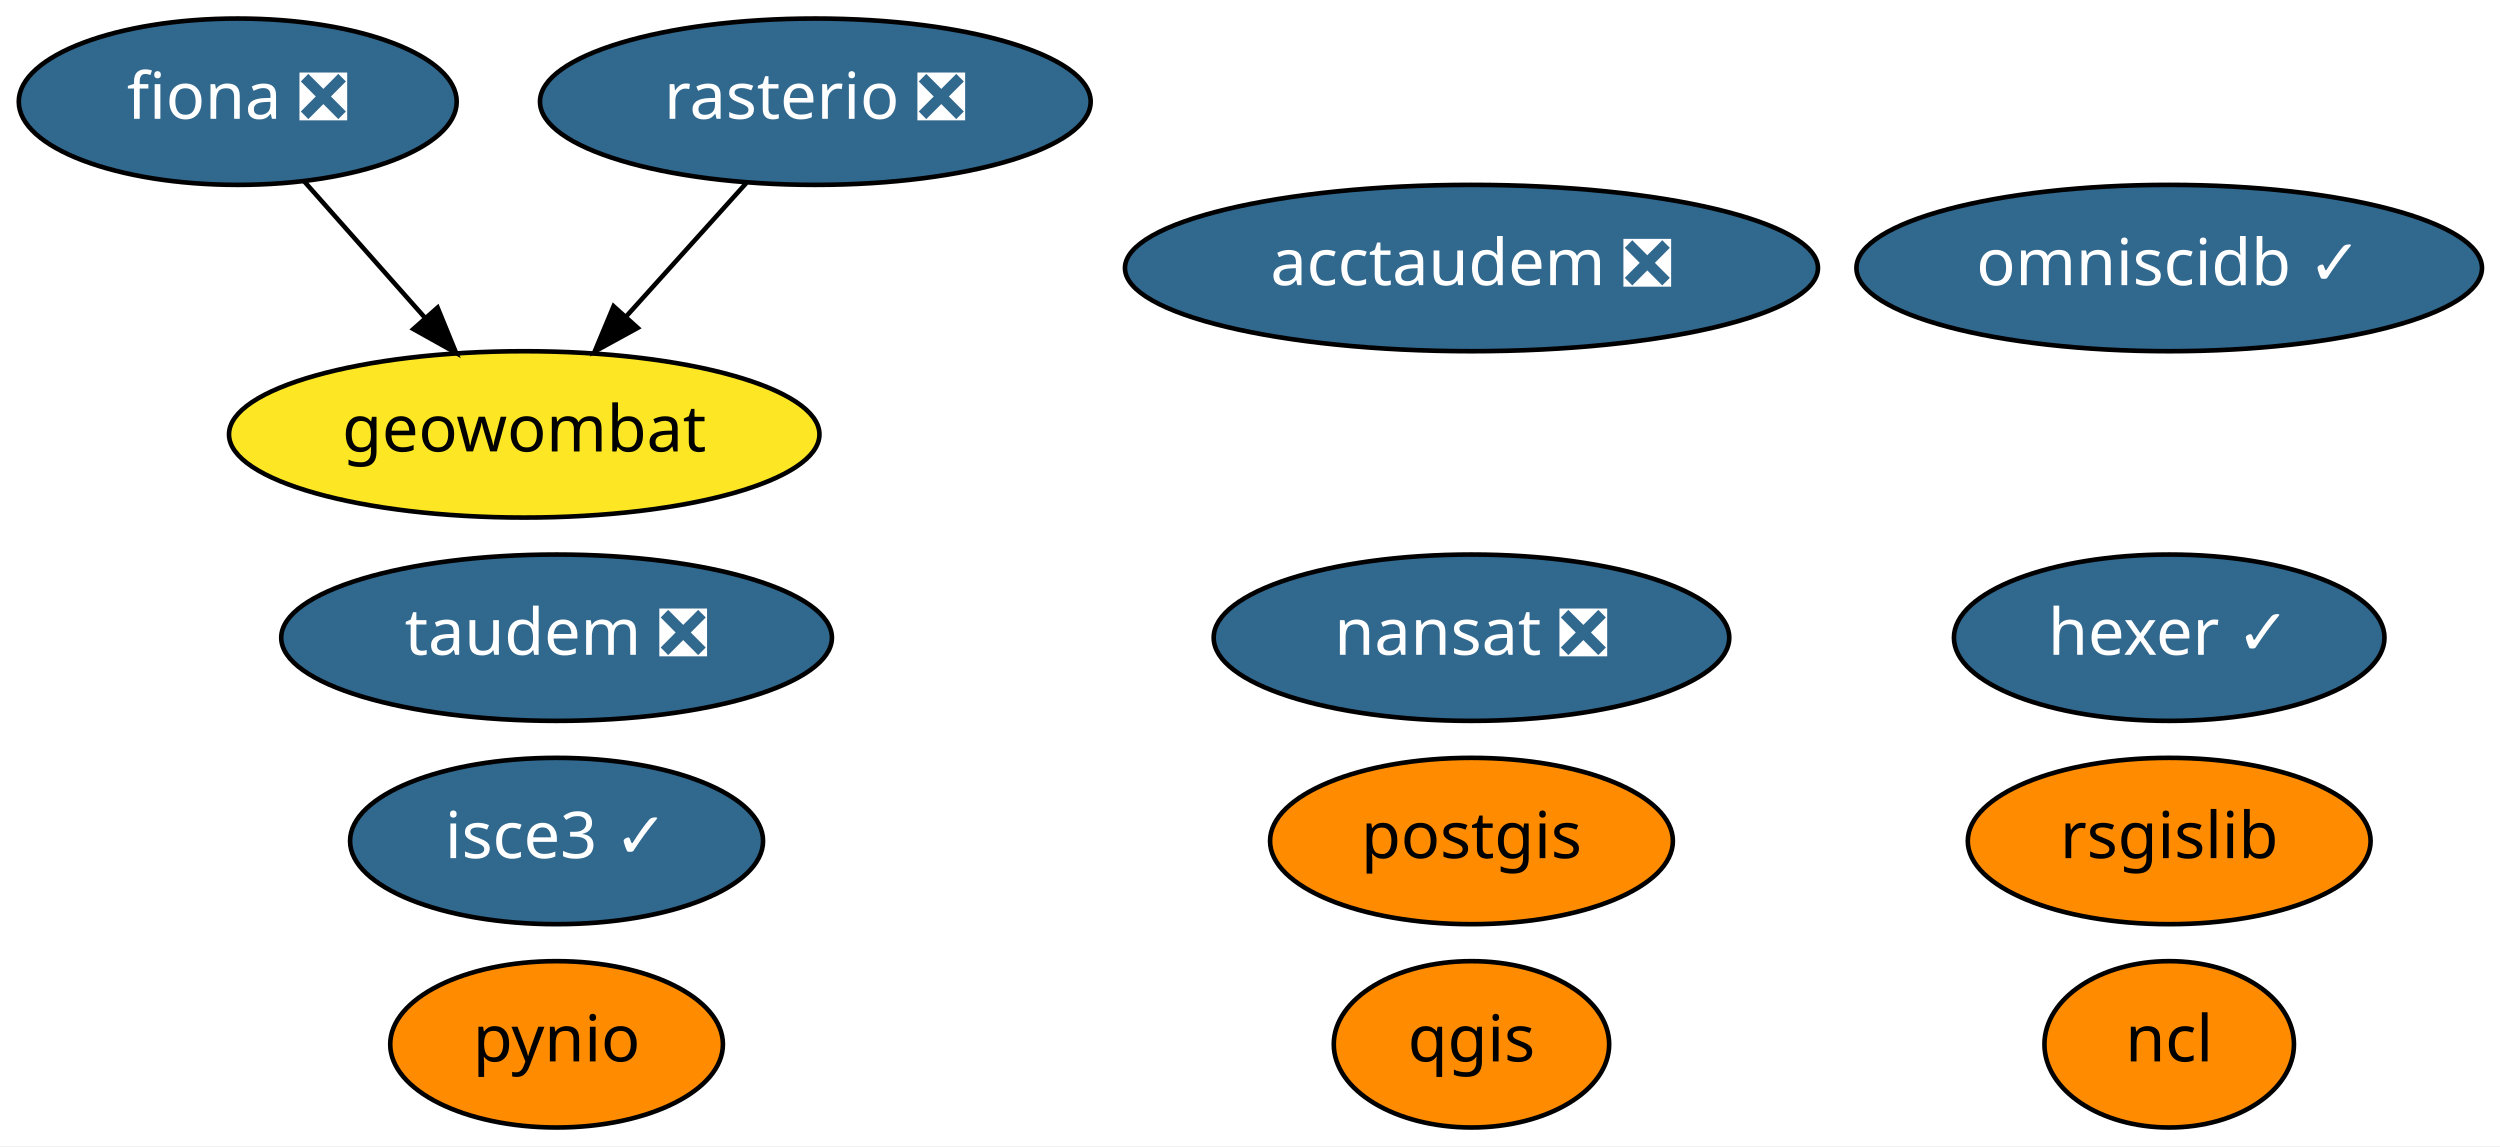
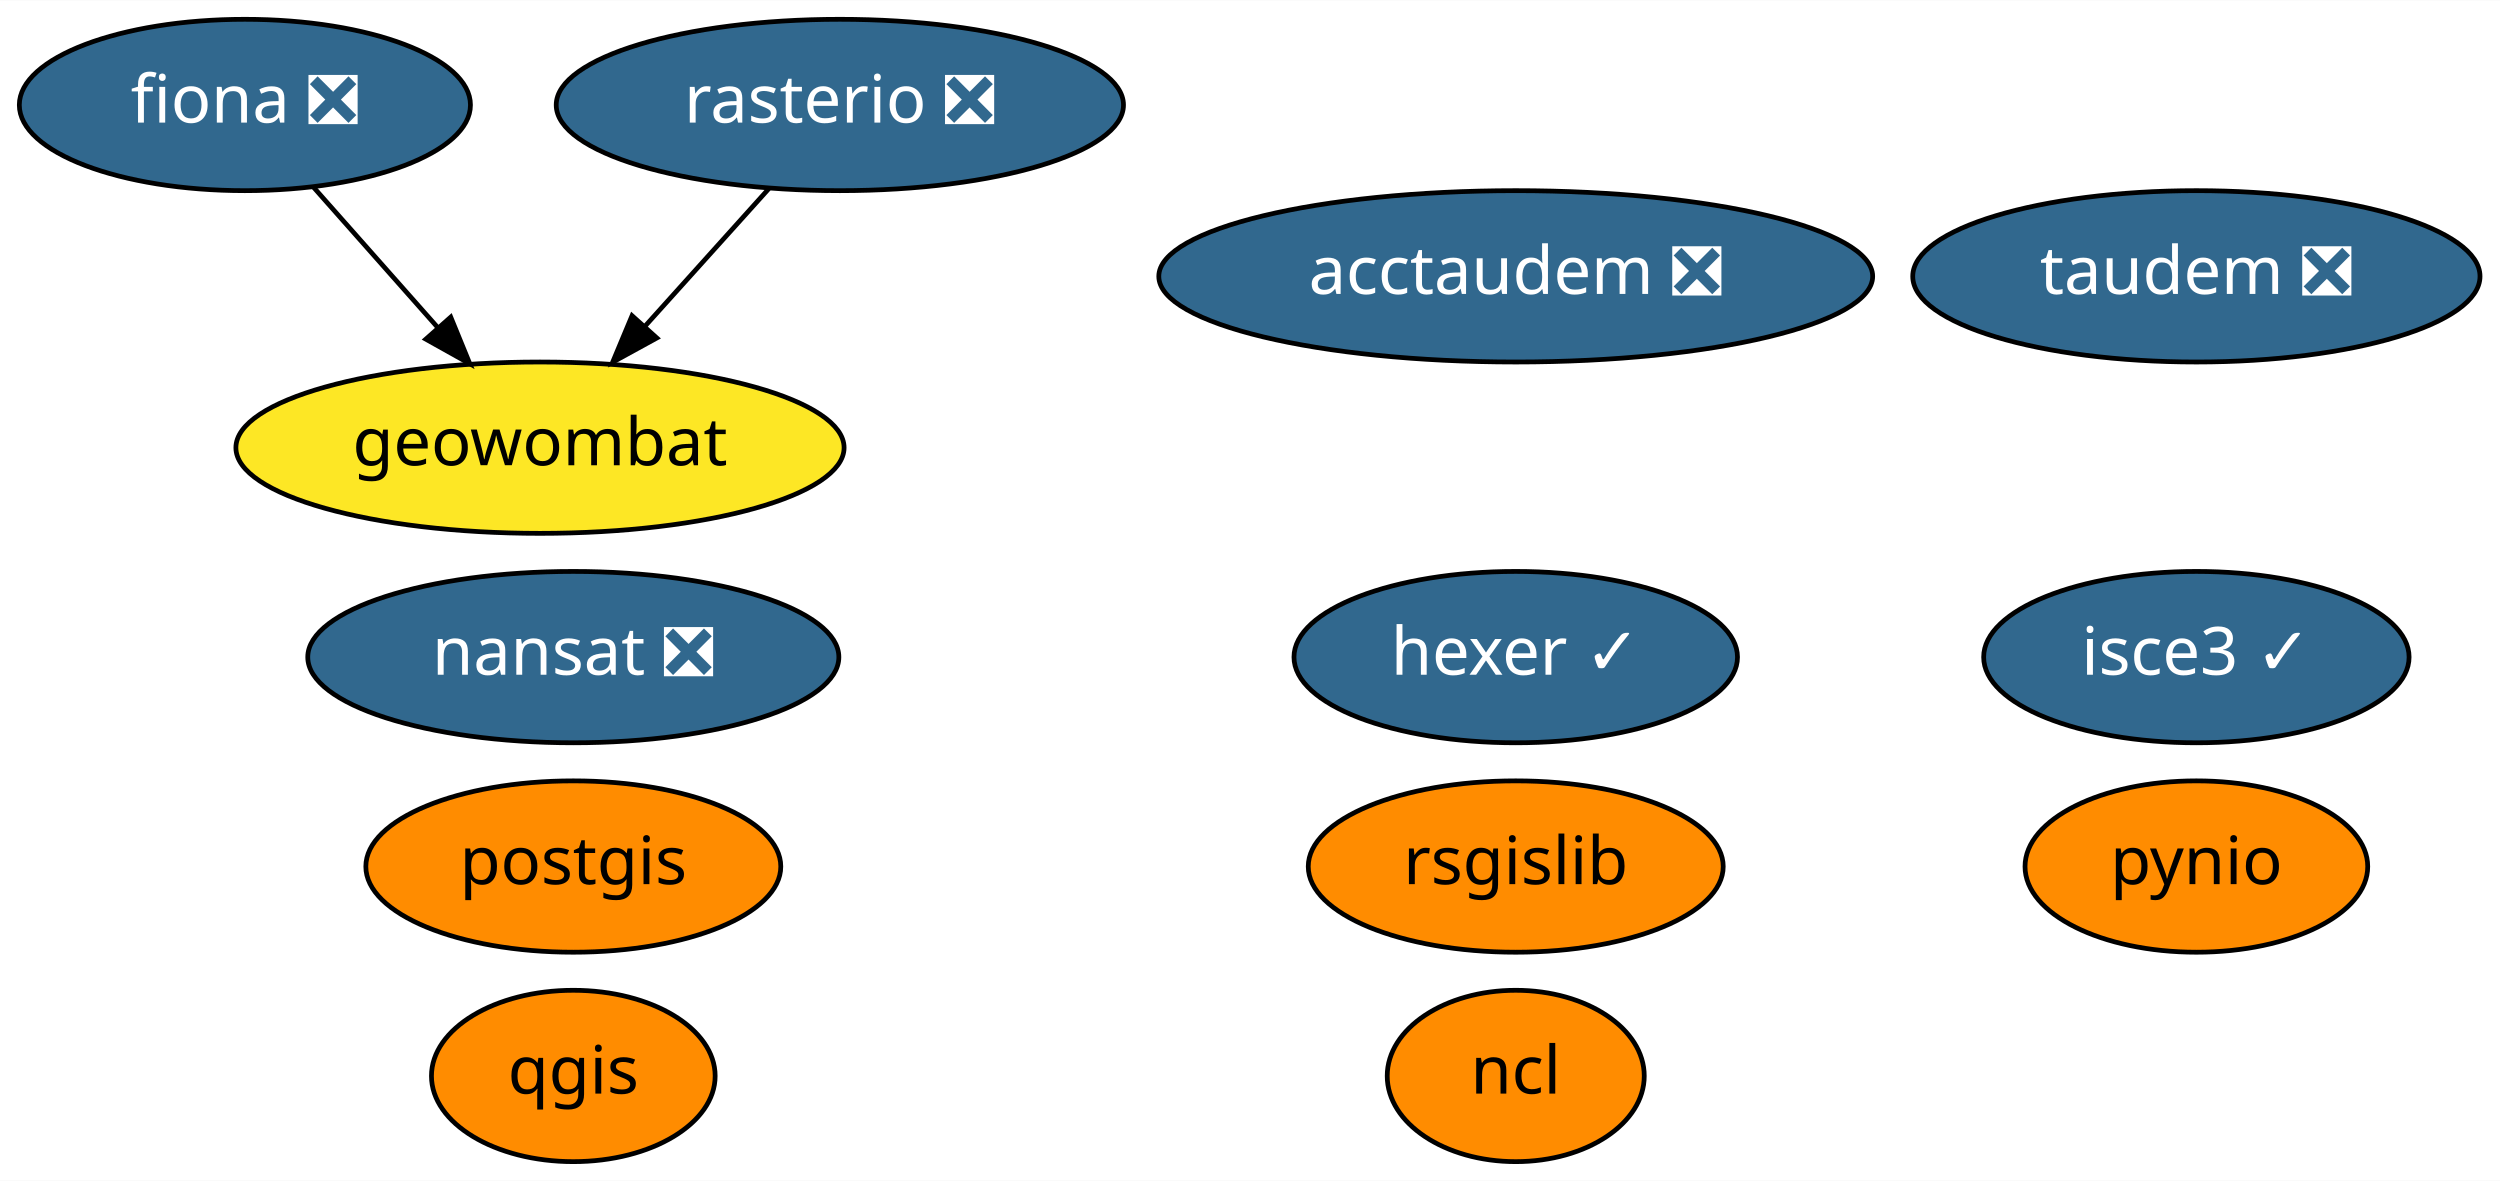
- <svg xmlns="http://www.w3.org/2000/svg" xmlns:xlink="http://www.w3.org/1999/xlink" width="541pt" height="248pt" viewBox="0.00 0.00 541.04 248.00">
+ <svg xmlns="http://www.w3.org/2000/svg" xmlns:xlink="http://www.w3.org/1999/xlink" width="525pt" height="248pt" viewBox="0.00 0.00 525.24 248.00">
  <g id="graph0" class="graph" transform="scale(1 1) rotate(0) translate(4 244)">
-     <polygon fill="white" stroke="transparent" points="-4,4 -4,-244 537.04,-244 537.04,4 -4,4" />
+     <polygon fill="white" stroke="transparent" points="-4,4 -4,-244 521.24,-244 521.24,4 -4,4" />
    <g id="node1" class="node">
      <g id="a_node1">
        <a xlink:href="https://github.com/conda-forge/fiona-feedstock/pull/179" xlink:title="fiona ❎">
          <ellipse fill="#31688e" stroke="black" cx="47.45" cy="-222" rx="47.39" ry="18" />
          <text text-anchor="middle" x="47.45" y="-218.3" font-family="Times-Roman" font-size="14.00" fill="white">fiona ❎</text>
        </a>
      </g>
    </g>
-     <g id="node11" class="node">
-       <g id="a_node11">
+     <g id="node10" class="node">
+       <g id="a_node10">
        <a xlink:href="https://github.com/conda-forge/geowombat-feedstock" xlink:title="geowombat">
          <ellipse fill="#fde725" stroke="black" cx="109.45" cy="-150" rx="63.89" ry="18" />
          <text text-anchor="middle" x="109.45" y="-146.3" font-family="Times-Roman" font-size="14.00">geowombat</text>
        </a>
      </g>
    </g>
    <g id="edge1" class="edge">
      <path fill="none" stroke="black" d="M61.83,-204.76C69.62,-195.97 79.39,-184.93 88.06,-175.14" />
      <polygon fill="black" stroke="black" points="90.7,-177.44 94.71,-167.63 85.46,-172.8 90.7,-177.44" />
    </g>
    <g id="node2" class="node">
      <g id="a_node2">
        <a xlink:href="https://github.com/conda-forge/nansat-feedstock/pull/34" xlink:title="nansat ❎">
-           <ellipse fill="#31688e" stroke="black" cx="314.45" cy="-106" rx="55.79" ry="18" />
-           <text text-anchor="middle" x="314.45" y="-102.3" font-family="Times-Roman" font-size="14.00" fill="white">nansat ❎</text>
+           <ellipse fill="#31688e" stroke="black" cx="116.45" cy="-106" rx="55.79" ry="18" />
+           <text text-anchor="middle" x="116.45" y="-102.3" font-family="Times-Roman" font-size="14.00" fill="white">nansat ❎</text>
        </a>
      </g>
    </g>
    <g id="node3" class="node">
      <g id="a_node3">
        <a xlink:href="https://github.com/conda-forge/ncl-feedstock" xlink:title="ncl">
-           <ellipse fill="#ff8c00" stroke="black" cx="465.45" cy="-18" rx="27" ry="18" />
-           <text text-anchor="middle" x="465.45" y="-14.3" font-family="Times-Roman" font-size="14.00">ncl</text>
+           <ellipse fill="#ff8c00" stroke="black" cx="314.45" cy="-18" rx="27" ry="18" />
+           <text text-anchor="middle" x="314.45" y="-14.3" font-family="Times-Roman" font-size="14.00">ncl</text>
        </a>
      </g>
    </g>
    <g id="node4" class="node">
      <g id="a_node4">
        <a xlink:href="https://github.com/conda-forge/postgis-feedstock" xlink:title="postgis">
-           <ellipse fill="#ff8c00" stroke="black" cx="314.45" cy="-62" rx="43.59" ry="18" />
-           <text text-anchor="middle" x="314.45" y="-58.3" font-family="Times-Roman" font-size="14.00">postgis</text>
+           <ellipse fill="#ff8c00" stroke="black" cx="116.45" cy="-62" rx="43.59" ry="18" />
+           <text text-anchor="middle" x="116.45" y="-58.3" font-family="Times-Roman" font-size="14.00">postgis</text>
        </a>
      </g>
    </g>
    <g id="node5" class="node">
      <g id="a_node5">
        <a xlink:href="https://github.com/conda-forge/pynio-feedstock" xlink:title="pynio">
-           <ellipse fill="#ff8c00" stroke="black" cx="116.45" cy="-18" rx="36" ry="18" />
-           <text text-anchor="middle" x="116.45" y="-14.3" font-family="Times-Roman" font-size="14.00">pynio</text>
+           <ellipse fill="#ff8c00" stroke="black" cx="457.45" cy="-62" rx="36" ry="18" />
+           <text text-anchor="middle" x="457.45" y="-58.3" font-family="Times-Roman" font-size="14.00">pynio</text>
        </a>
      </g>
    </g>
    <g id="node6" class="node">
      <g id="a_node6">
        <a xlink:href="https://github.com/conda-forge/qgis-feedstock" xlink:title="qgis">
-           <ellipse fill="#ff8c00" stroke="black" cx="314.45" cy="-18" rx="29.8" ry="18" />
-           <text text-anchor="middle" x="314.45" y="-14.3" font-family="Times-Roman" font-size="14.00">qgis</text>
+           <ellipse fill="#ff8c00" stroke="black" cx="116.45" cy="-18" rx="29.8" ry="18" />
+           <text text-anchor="middle" x="116.45" y="-14.3" font-family="Times-Roman" font-size="14.00">qgis</text>
        </a>
      </g>
    </g>
    <g id="node7" class="node">
      <g id="a_node7">
        <a xlink:href="https://github.com/conda-forge/rasterio-feedstock/pull/203" xlink:title="rasterio ❎">
          <ellipse fill="#31688e" stroke="black" cx="172.45" cy="-222" rx="59.59" ry="18" />
          <text text-anchor="middle" x="172.45" y="-218.3" font-family="Times-Roman" font-size="14.00" fill="white">rasterio ❎</text>
        </a>
      </g>
    </g>
    <g id="edge2" class="edge">
      <path fill="none" stroke="black" d="M157.52,-204.41C149.78,-195.82 140.19,-185.16 131.61,-175.63" />
      <polygon fill="black" stroke="black" points="134,-173.05 124.71,-167.96 128.79,-177.73 134,-173.05" />
    </g>
    <g id="node8" class="node">
      <g id="a_node8">
        <a xlink:href="https://github.com/conda-forge/rsgislib-feedstock" xlink:title="rsgislib">
-           <ellipse fill="#ff8c00" stroke="black" cx="465.45" cy="-62" rx="43.59" ry="18" />
-           <text text-anchor="middle" x="465.45" y="-58.3" font-family="Times-Roman" font-size="14.00">rsgislib</text>
+           <ellipse fill="#ff8c00" stroke="black" cx="314.45" cy="-62" rx="43.59" ry="18" />
+           <text text-anchor="middle" x="314.45" y="-58.3" font-family="Times-Roman" font-size="14.00">rsgislib</text>
        </a>
      </g>
    </g>
    <g id="node9" class="node">
      <g id="a_node9">
        <a xlink:href="https://github.com/conda-forge/hexer-feedstock/pull/8" xlink:title="hexer ✓">
-           <ellipse fill="#31688e" stroke="black" cx="465.45" cy="-106" rx="46.59" ry="18" />
-           <text text-anchor="middle" x="465.45" y="-102.3" font-family="Times-Roman" font-size="14.00" fill="white">hexer ✓</text>
+           <ellipse fill="#31688e" stroke="black" cx="314.45" cy="-106" rx="46.59" ry="18" />
+           <text text-anchor="middle" x="314.45" y="-102.3" font-family="Times-Roman" font-size="14.00" fill="white">hexer ✓</text>
        </a>
      </g>
    </g>
-     <g id="node10" class="node">
-       <g id="a_node10">
-         <a xlink:href="https://github.com/conda-forge/omniscidb-feedstock/pull/44" xlink:title="omniscidb ✓">
-           <ellipse fill="#31688e" stroke="black" cx="465.45" cy="-186" rx="67.69" ry="18" />
-           <text text-anchor="middle" x="465.45" y="-182.3" font-family="Times-Roman" font-size="14.00" fill="white">omniscidb ✓</text>
+     <g id="node11" class="node">
+       <g id="a_node11">
+         <a xlink:href="https://github.com/conda-forge/taudem-feedstock/pull/11" xlink:title="taudem ❎">
+           <ellipse fill="#31688e" stroke="black" cx="457.45" cy="-186" rx="59.59" ry="18" />
+           <text text-anchor="middle" x="457.45" y="-182.3" font-family="Times-Roman" font-size="14.00" fill="white">taudem ❎</text>
        </a>
      </g>
    </g>
    <g id="node12" class="node">
      <g id="a_node12">
-         <a xlink:href="https://github.com/conda-forge/taudem-feedstock/pull/11" xlink:title="taudem ❎">
-           <ellipse fill="#31688e" stroke="black" cx="116.45" cy="-106" rx="59.59" ry="18" />
-           <text text-anchor="middle" x="116.45" y="-102.3" font-family="Times-Roman" font-size="14.00" fill="white">taudem ❎</text>
-         </a>
-       </g>
-     </g>
-     <g id="node13" class="node">
-       <g id="a_node13">
        <a xlink:href="https://github.com/conda-forge/acctaudem-feedstock/pull/7" xlink:title="acctaudem ❎">
          <ellipse fill="#31688e" stroke="black" cx="314.45" cy="-186" rx="74.99" ry="18" />
          <text text-anchor="middle" x="314.45" y="-182.3" font-family="Times-Roman" font-size="14.00" fill="white">acctaudem ❎</text>
        </a>
      </g>
    </g>
-     <g id="node14" class="node">
-       <g id="a_node14">
+     <g id="node13" class="node">
+       <g id="a_node13">
        <a xlink:href="https://github.com/conda-forge/isce3-feedstock/pull/9" xlink:title="isce3 ✓">
-           <ellipse fill="#31688e" stroke="black" cx="116.45" cy="-62" rx="44.69" ry="18" />
-           <text text-anchor="middle" x="116.45" y="-58.3" font-family="Times-Roman" font-size="14.00" fill="white">isce3 ✓</text>
+           <ellipse fill="#31688e" stroke="black" cx="457.45" cy="-106" rx="44.69" ry="18" />
+           <text text-anchor="middle" x="457.45" y="-102.3" font-family="Times-Roman" font-size="14.00" fill="white">isce3 ✓</text>
        </a>
      </g>
    </g>
  </g>
</svg>
